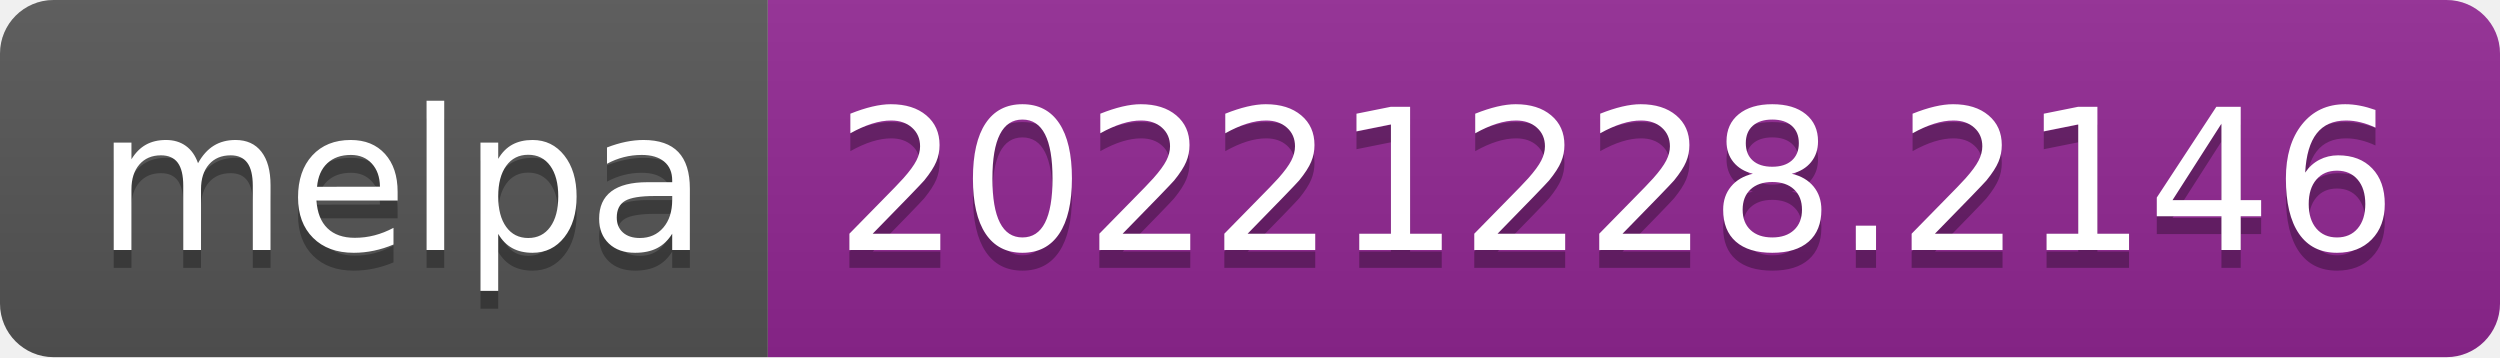
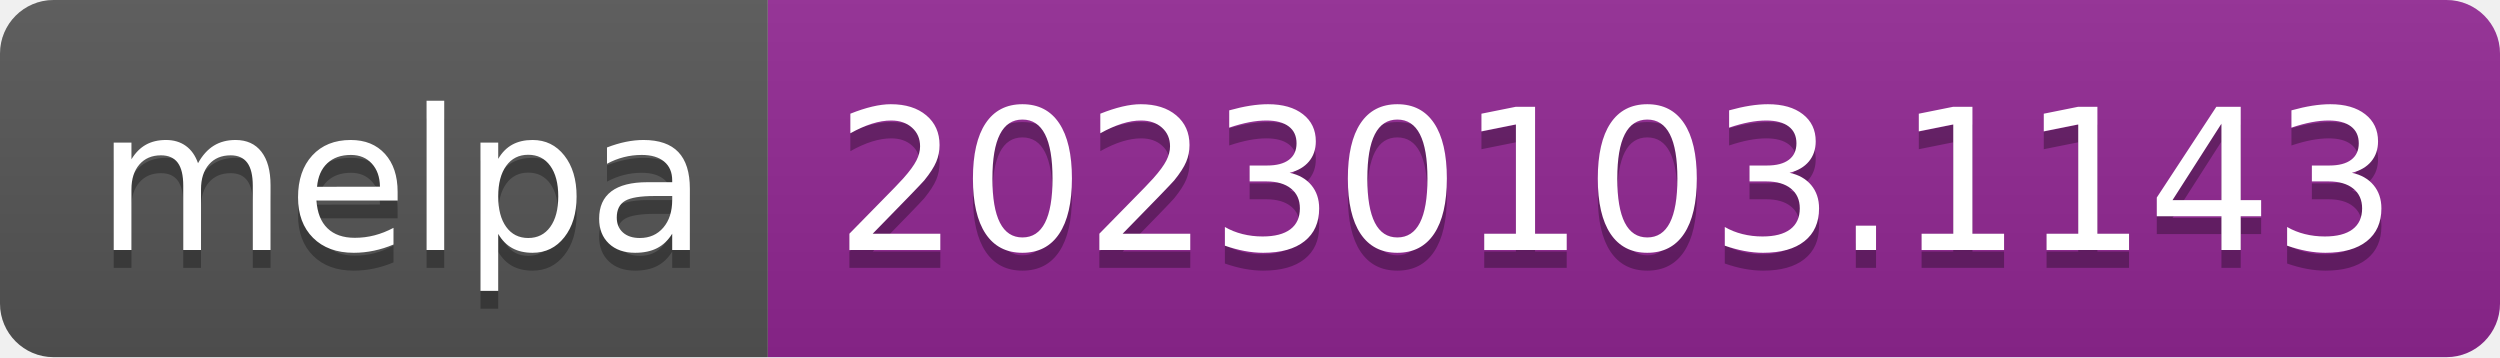
- <svg xmlns="http://www.w3.org/2000/svg" width="140" height="20" role="img" aria-label="melpa: 20221228.2146">
+ <svg xmlns="http://www.w3.org/2000/svg" width="140" height="20" role="img" aria-label="melpa: 20230103.1143">
  <linearGradient id="s" x2="0" y2="100%">
    <stop offset="0" stop-color="#bbb" stop-opacity=".1" />
    <stop offset="1" stop-opacity=".1" />
  </linearGradient>
  <clipPath id="r">
    <rect width="140" height="20" rx="3" fill="#fff" />
  </clipPath>
  <g clip-path="url(#r)">
    <rect width="43" height="20" fill="#555" />
    <rect x="43" width="97" height="20" fill="#922793" />
    <rect width="140" height="20" fill="url(#s)" />
  </g>
  <g fill="#fff" text-anchor="middle" font-family="Verdana,Geneva,DejaVu Sans,sans-serif" text-rendering="geometricPrecision" font-size="110">
    <text aria-hidden="true" x="225" y="150" fill="#010101" fill-opacity=".3" transform="scale(.1)" textLength="330">melpa</text>
    <text x="225" y="140" transform="scale(.1)" fill="#fff" textLength="330">melpa</text>
-     <text aria-hidden="true" x="905" y="150" fill="#010101" fill-opacity=".3" transform="scale(.1)" textLength="870">20221228.2146</text>
-     <text x="905" y="140" transform="scale(.1)" fill="#fff" textLength="870">20221228.2146</text>
+     <text aria-hidden="true" x="905" y="150" fill="#010101" fill-opacity=".3" transform="scale(.1)" textLength="870">20230103.1143</text>
+     <text x="905" y="140" transform="scale(.1)" fill="#fff" textLength="870">20230103.1143</text>
  </g>
</svg>
